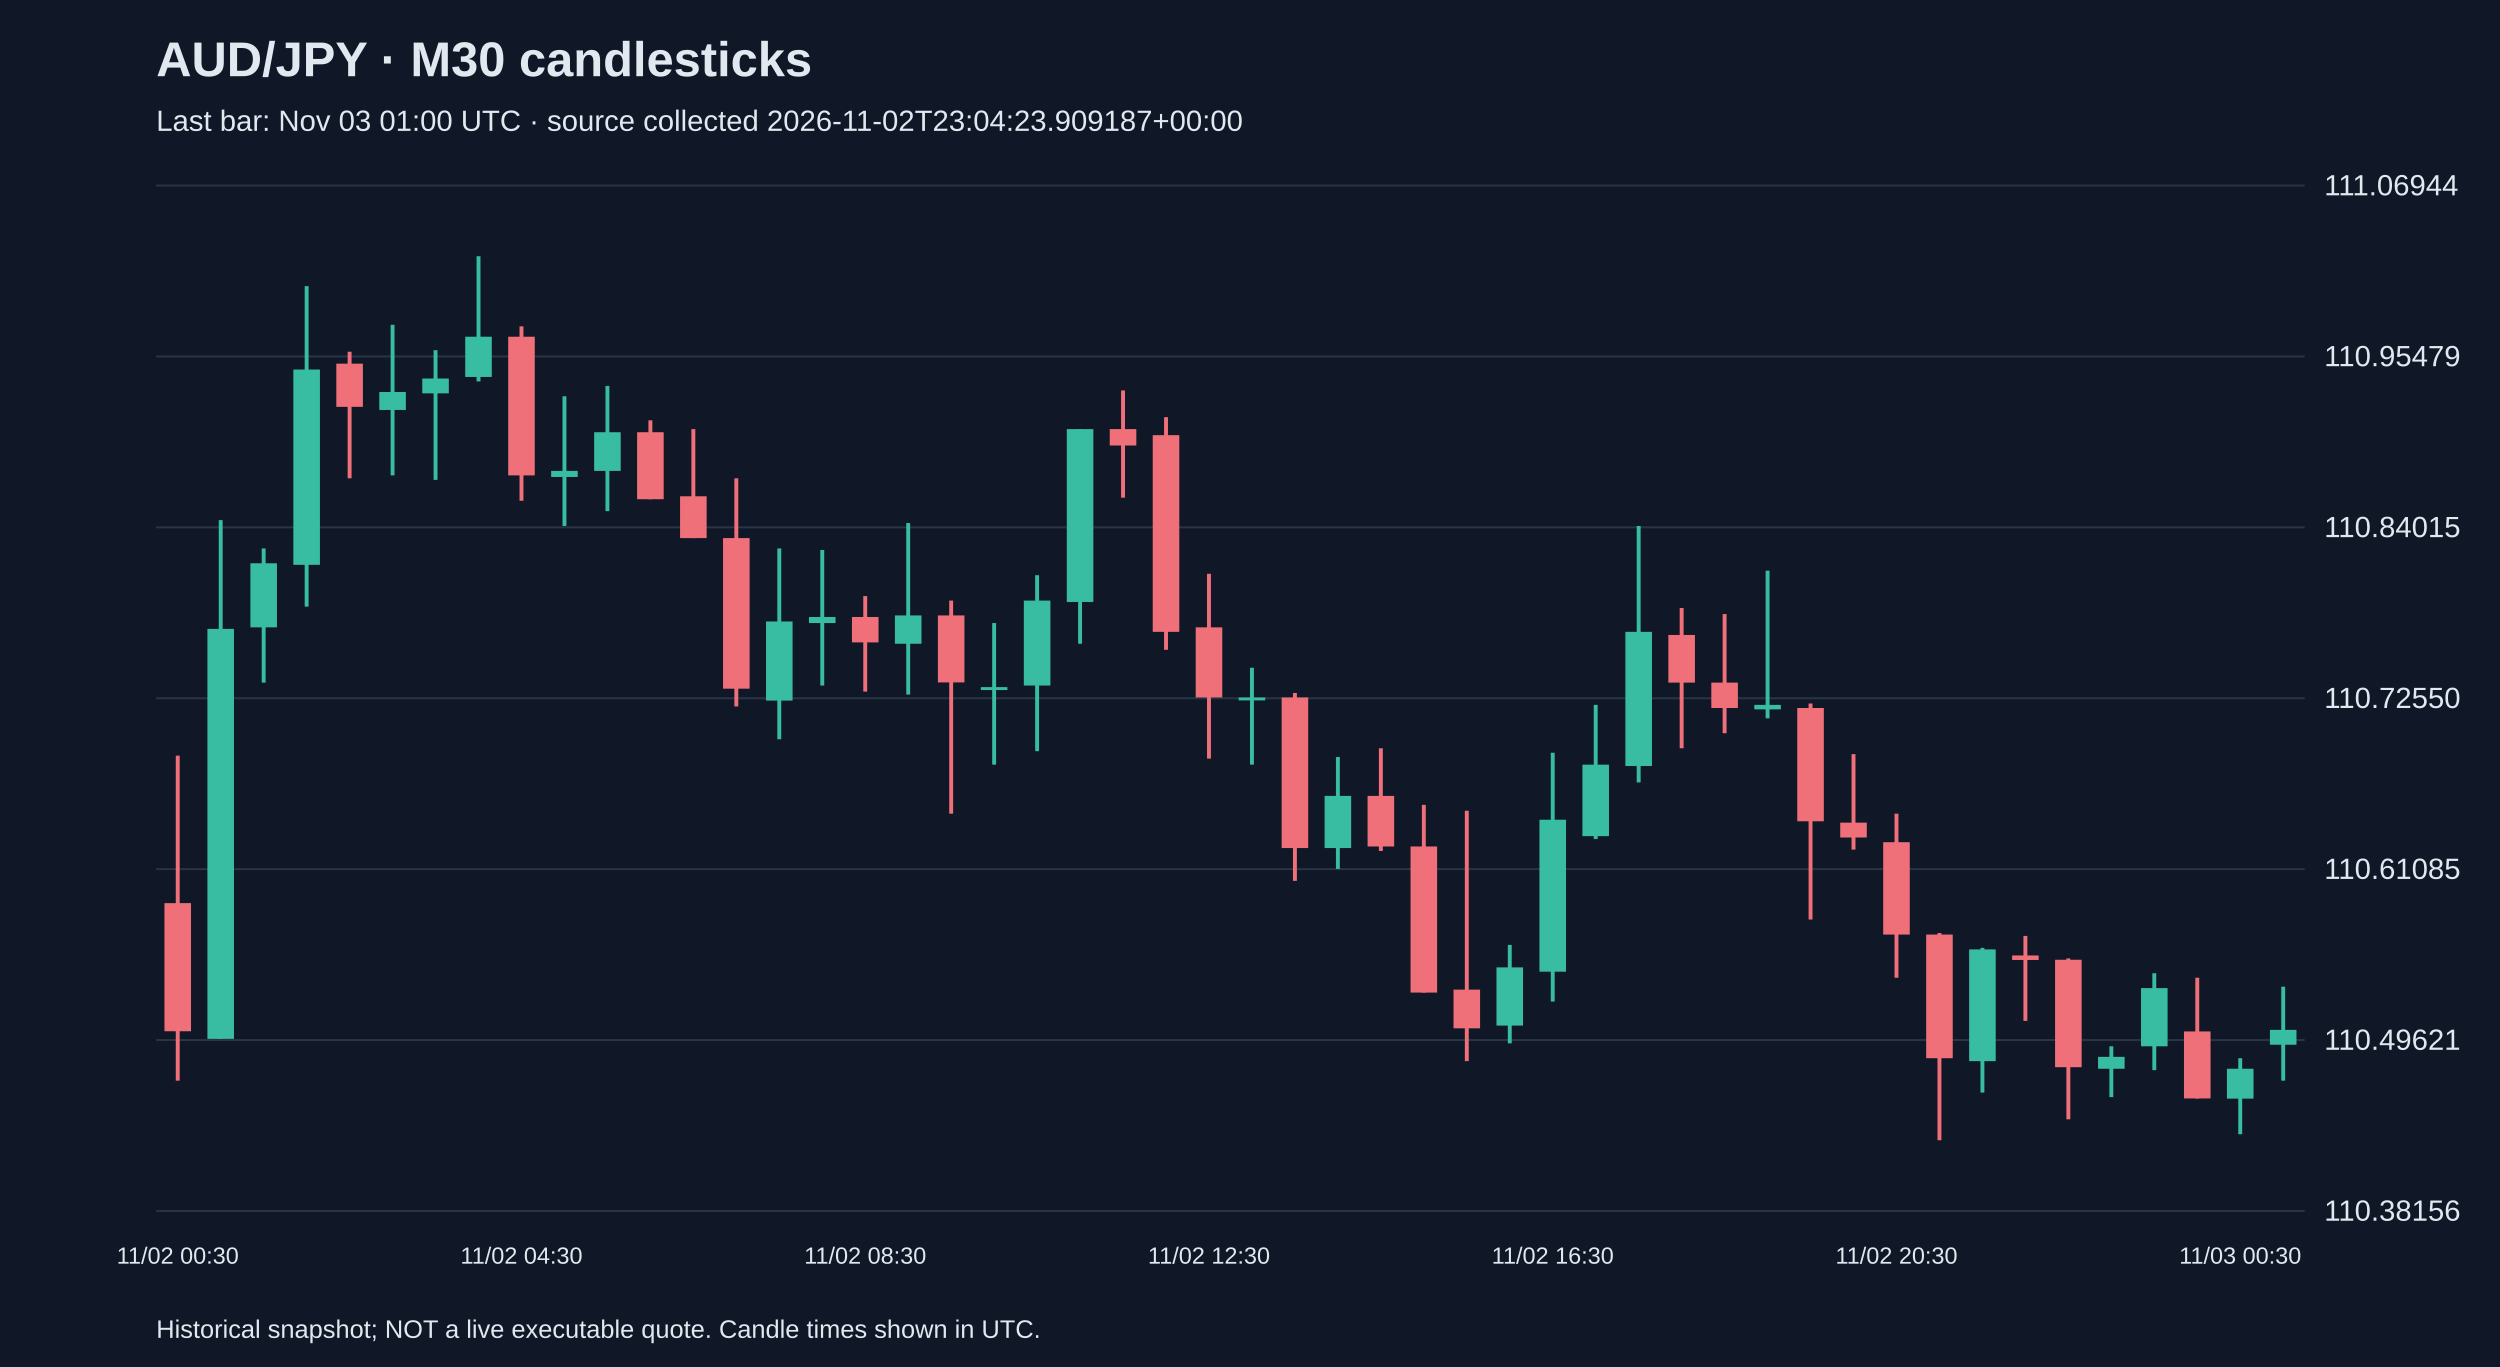
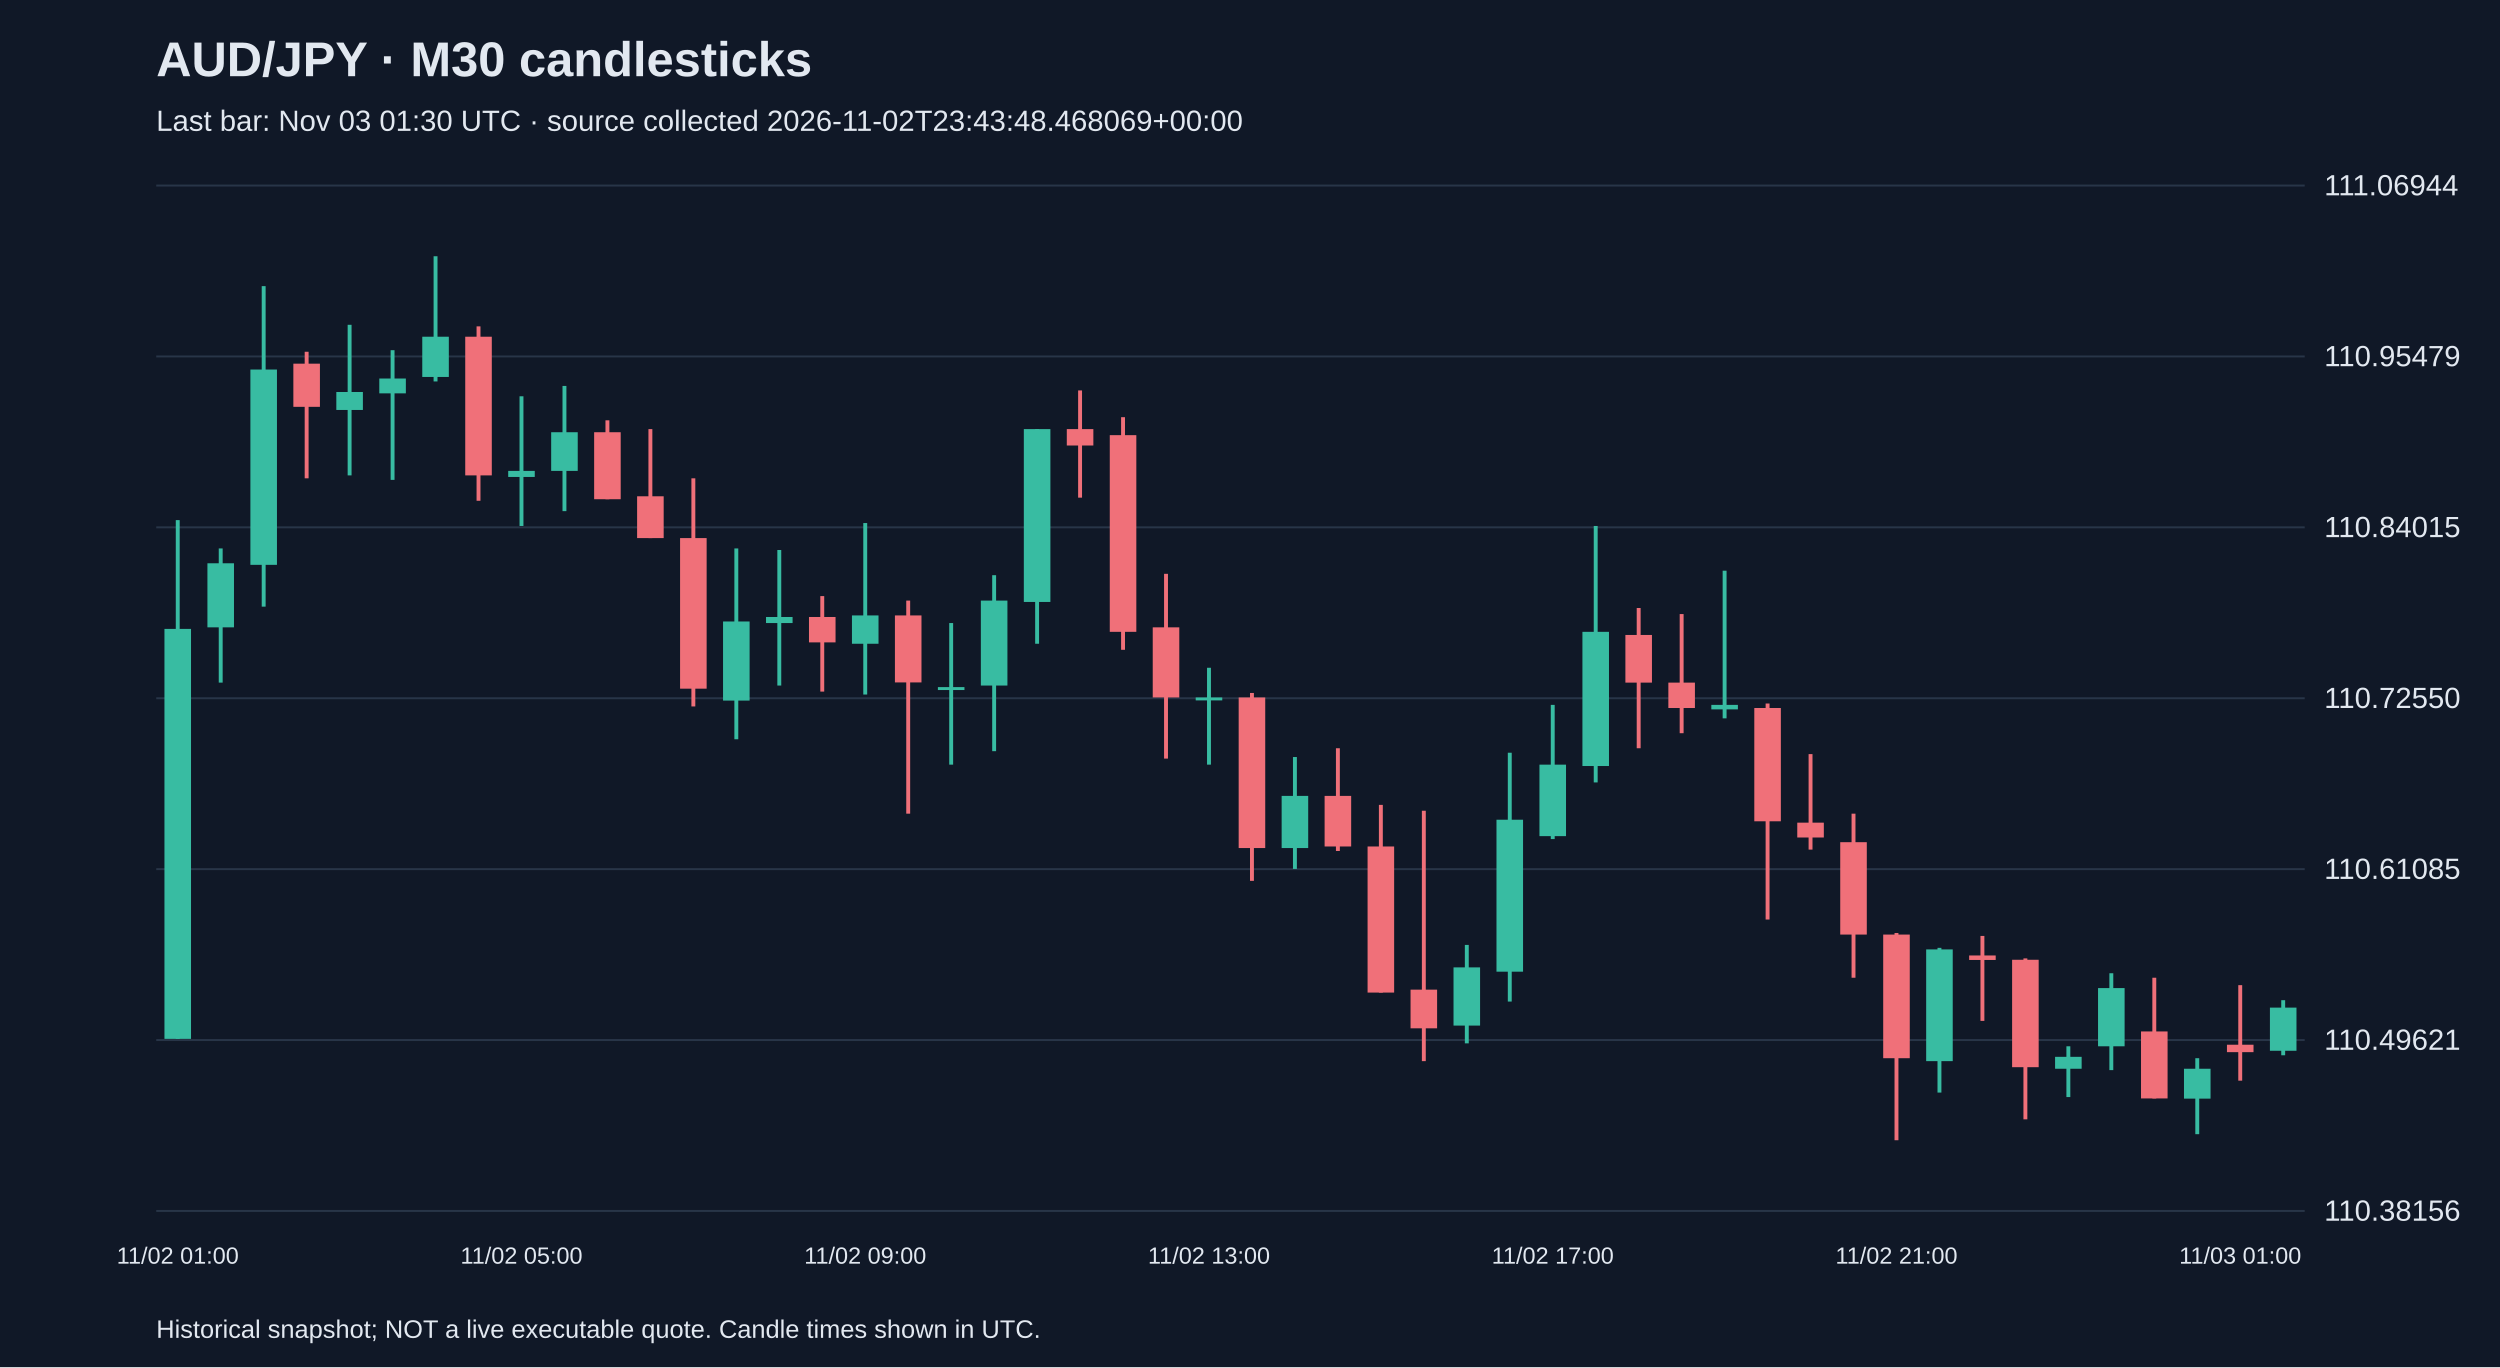
<svg xmlns="http://www.w3.org/2000/svg" viewBox="0 0 1280 700">
  <rect width="100%" height="100%" fill="#101827" />
  <style>text{font-family:Arial,sans-serif;fill:#e2e8f0}</style>
  <text x="80" y="39" font-size="25" font-weight="bold">AUD/JPY · M30 candlesticks</text>
-   <text x="80" y="67" font-size="15" fill="#a6b1c5">Last bar: Nov 03 01:00 UTC · source collected 2026-11-02T23:04:23.909187+00:00</text>
+   <text x="80" y="67" font-size="15" fill="#a6b1c5">Last bar: Nov 03 01:30 UTC · source collected 2026-11-02T23:43:48.468069+00:00</text>
  <line x1="80" y1="620.0" x2="1180" y2="620.0" stroke="#283548" />
  <text x="1190" y="625.0" font-size="15">110.38156</text>
  <line x1="80" y1="532.5" x2="1180" y2="532.5" stroke="#283548" />
  <text x="1190" y="537.5" font-size="15">110.49621</text>
  <line x1="80" y1="445.0" x2="1180" y2="445.0" stroke="#283548" />
  <text x="1190" y="450.0" font-size="15">110.61085</text>
  <line x1="80" y1="357.5" x2="1180" y2="357.5" stroke="#283548" />
  <text x="1190" y="362.5" font-size="15">110.72550</text>
  <line x1="80" y1="270.0" x2="1180" y2="270.0" stroke="#283548" />
  <text x="1190" y="275.0" font-size="15">110.84015</text>
  <line x1="80" y1="182.5" x2="1180" y2="182.5" stroke="#283548" />
  <text x="1190" y="187.5" font-size="15">110.95479</text>
  <line x1="80" y1="95.0" x2="1180" y2="95.0" stroke="#283548" />
  <text x="1190" y="100.0" font-size="15">111.06944</text>
-   <line x1="91.0" y1="386.9" x2="91.0" y2="553.3" stroke="#f07079" stroke-width="2" />
-   <rect x="84.2" y="462.4" width="13.6" height="65.6" fill="#f07079" />
-   <text x="91.0" y="647" text-anchor="middle" font-size="12">11/02 00:30</text>
-   <line x1="113.0" y1="266.3" x2="113.0" y2="531.9" stroke="#38bca2" stroke-width="2" />
-   <rect x="106.2" y="322.0" width="13.6" height="209.9" fill="#38bca2" />
-   <line x1="135.0" y1="280.8" x2="135.0" y2="349.5" stroke="#38bca2" stroke-width="2" />
-   <rect x="128.2" y="288.4" width="13.6" height="32.8" fill="#38bca2" />
-   <line x1="157.0" y1="146.5" x2="157.0" y2="310.6" stroke="#38bca2" stroke-width="2" />
-   <rect x="150.2" y="189.2" width="13.6" height="100.0" fill="#38bca2" />
-   <line x1="179.0" y1="180.1" x2="179.0" y2="244.9" stroke="#f07079" stroke-width="2" />
-   <rect x="172.2" y="186.2" width="13.6" height="22.1" fill="#f07079" />
-   <line x1="201.0" y1="166.3" x2="201.0" y2="243.4" stroke="#38bca2" stroke-width="2" />
-   <rect x="194.2" y="200.7" width="13.6" height="9.2" fill="#38bca2" />
-   <line x1="223.0" y1="179.3" x2="223.0" y2="245.7" stroke="#38bca2" stroke-width="2" />
-   <rect x="216.2" y="193.8" width="13.6" height="7.6" fill="#38bca2" />
-   <line x1="245.0" y1="131.2" x2="245.0" y2="195.3" stroke="#38bca2" stroke-width="2" />
-   <rect x="238.2" y="172.4" width="13.6" height="20.6" fill="#38bca2" />
-   <line x1="267.0" y1="167.1" x2="267.0" y2="256.4" stroke="#f07079" stroke-width="2" />
-   <rect x="260.2" y="172.4" width="13.6" height="71.0" fill="#f07079" />
-   <text x="267.0" y="647" text-anchor="middle" font-size="12">11/02 04:30</text>
-   <line x1="289.0" y1="202.9" x2="289.0" y2="269.3" stroke="#38bca2" stroke-width="2" />
-   <rect x="282.2" y="241.1" width="13.6" height="3.1" fill="#38bca2" />
-   <line x1="311.0" y1="197.6" x2="311.0" y2="261.7" stroke="#38bca2" stroke-width="2" />
-   <rect x="304.2" y="221.3" width="13.6" height="19.8" fill="#38bca2" />
-   <line x1="333.0" y1="215.2" x2="333.0" y2="255.6" stroke="#f07079" stroke-width="2" />
-   <rect x="326.2" y="221.3" width="13.6" height="34.3" fill="#f07079" />
-   <line x1="355.0" y1="219.7" x2="355.0" y2="275.5" stroke="#f07079" stroke-width="2" />
-   <rect x="348.2" y="254.1" width="13.6" height="21.4" fill="#f07079" />
-   <line x1="377.0" y1="244.9" x2="377.0" y2="361.7" stroke="#f07079" stroke-width="2" />
-   <rect x="370.2" y="275.5" width="13.6" height="77.1" fill="#f07079" />
-   <line x1="399.0" y1="280.8" x2="399.0" y2="378.5" stroke="#38bca2" stroke-width="2" />
-   <rect x="392.2" y="318.2" width="13.6" height="40.5" fill="#38bca2" />
-   <line x1="421.0" y1="281.6" x2="421.0" y2="351.0" stroke="#38bca2" stroke-width="2" />
-   <rect x="414.2" y="315.9" width="13.6" height="3.1" fill="#38bca2" />
-   <line x1="443.0" y1="305.2" x2="443.0" y2="354.1" stroke="#f07079" stroke-width="2" />
-   <rect x="436.2" y="315.9" width="13.6" height="13.0" fill="#f07079" />
-   <text x="443.0" y="647" text-anchor="middle" font-size="12">11/02 08:30</text>
-   <line x1="465.0" y1="267.8" x2="465.0" y2="355.6" stroke="#38bca2" stroke-width="2" />
-   <rect x="458.2" y="315.1" width="13.6" height="14.5" fill="#38bca2" />
-   <line x1="487.0" y1="307.5" x2="487.0" y2="416.6" stroke="#f07079" stroke-width="2" />
-   <rect x="480.2" y="315.1" width="13.6" height="34.3" fill="#f07079" />
-   <line x1="509.0" y1="319.0" x2="509.0" y2="391.5" stroke="#38bca2" stroke-width="2" />
-   <rect x="502.2" y="351.8" width="13.6" height="1.5" fill="#38bca2" />
-   <line x1="531.0" y1="294.5" x2="531.0" y2="384.6" stroke="#38bca2" stroke-width="2" />
-   <rect x="524.2" y="307.5" width="13.6" height="43.5" fill="#38bca2" />
-   <line x1="553.0" y1="219.7" x2="553.0" y2="329.6" stroke="#38bca2" stroke-width="2" />
-   <rect x="546.2" y="219.7" width="13.6" height="88.5" fill="#38bca2" />
-   <line x1="575.0" y1="199.9" x2="575.0" y2="254.8" stroke="#f07079" stroke-width="2" />
-   <rect x="568.2" y="219.7" width="13.6" height="8.4" fill="#f07079" />
-   <line x1="597.0" y1="213.6" x2="597.0" y2="332.7" stroke="#f07079" stroke-width="2" />
-   <rect x="590.2" y="222.8" width="13.6" height="100.7" fill="#f07079" />
-   <line x1="619.0" y1="293.8" x2="619.0" y2="388.4" stroke="#f07079" stroke-width="2" />
-   <rect x="612.2" y="321.2" width="13.6" height="35.9" fill="#f07079" />
-   <text x="619.0" y="647" text-anchor="middle" font-size="12">11/02 12:30</text>
-   <line x1="641.0" y1="341.9" x2="641.0" y2="391.5" stroke="#38bca2" stroke-width="2" />
-   <rect x="634.2" y="357.1" width="13.6" height="1.5" fill="#38bca2" />
-   <line x1="663.0" y1="354.8" x2="663.0" y2="451.0" stroke="#f07079" stroke-width="2" />
-   <rect x="656.2" y="357.1" width="13.6" height="77.1" fill="#f07079" />
-   <line x1="685.0" y1="387.6" x2="685.0" y2="444.9" stroke="#38bca2" stroke-width="2" />
-   <rect x="678.2" y="407.5" width="13.6" height="26.7" fill="#38bca2" />
-   <line x1="707.0" y1="383.1" x2="707.0" y2="435.7" stroke="#f07079" stroke-width="2" />
-   <rect x="700.2" y="407.5" width="13.6" height="25.9" fill="#f07079" />
-   <line x1="729.0" y1="412.1" x2="729.0" y2="508.2" stroke="#f07079" stroke-width="2" />
-   <rect x="722.2" y="433.4" width="13.6" height="74.8" fill="#f07079" />
-   <line x1="751.0" y1="415.1" x2="751.0" y2="543.3" stroke="#f07079" stroke-width="2" />
-   <rect x="744.2" y="506.7" width="13.6" height="19.8" fill="#f07079" />
-   <line x1="773.0" y1="483.8" x2="773.0" y2="534.2" stroke="#38bca2" stroke-width="2" />
-   <rect x="766.2" y="495.3" width="13.6" height="29.8" fill="#38bca2" />
-   <line x1="795.0" y1="385.4" x2="795.0" y2="512.8" stroke="#38bca2" stroke-width="2" />
-   <rect x="788.2" y="419.7" width="13.6" height="77.8" fill="#38bca2" />
-   <text x="795.0" y="647" text-anchor="middle" font-size="12">11/02 16:30</text>
-   <line x1="817.0" y1="360.9" x2="817.0" y2="429.6" stroke="#38bca2" stroke-width="2" />
-   <rect x="810.2" y="391.5" width="13.6" height="36.6" fill="#38bca2" />
-   <line x1="839.0" y1="269.3" x2="839.0" y2="400.6" stroke="#38bca2" stroke-width="2" />
-   <rect x="832.2" y="323.5" width="13.6" height="68.7" fill="#38bca2" />
-   <line x1="861.0" y1="311.3" x2="861.0" y2="383.1" stroke="#f07079" stroke-width="2" />
-   <rect x="854.2" y="325.1" width="13.6" height="24.4" fill="#f07079" />
-   <line x1="883.0" y1="314.4" x2="883.0" y2="375.4" stroke="#f07079" stroke-width="2" />
-   <rect x="876.2" y="349.5" width="13.6" height="13.0" fill="#f07079" />
-   <line x1="905.0" y1="292.2" x2="905.0" y2="367.8" stroke="#38bca2" stroke-width="2" />
-   <rect x="898.2" y="360.9" width="13.6" height="2.3" fill="#38bca2" />
-   <line x1="927.0" y1="360.2" x2="927.0" y2="470.8" stroke="#f07079" stroke-width="2" />
-   <rect x="920.2" y="362.5" width="13.6" height="58.0" fill="#f07079" />
-   <line x1="949.0" y1="386.1" x2="949.0" y2="435.0" stroke="#f07079" stroke-width="2" />
-   <rect x="942.2" y="421.2" width="13.6" height="7.6" fill="#f07079" />
-   <line x1="971.0" y1="416.6" x2="971.0" y2="500.6" stroke="#f07079" stroke-width="2" />
-   <rect x="964.2" y="431.2" width="13.6" height="47.3" fill="#f07079" />
-   <text x="971.0" y="647" text-anchor="middle" font-size="12">11/02 20:30</text>
-   <line x1="993.0" y1="477.7" x2="993.0" y2="583.8" stroke="#f07079" stroke-width="2" />
-   <rect x="986.2" y="478.5" width="13.6" height="63.3" fill="#f07079" />
-   <line x1="1015.0" y1="485.3" x2="1015.0" y2="559.4" stroke="#38bca2" stroke-width="2" />
-   <rect x="1008.2" y="486.1" width="13.6" height="57.2" fill="#38bca2" />
-   <line x1="1037.0" y1="479.2" x2="1037.0" y2="522.7" stroke="#f07079" stroke-width="2" />
-   <rect x="1030.2" y="489.2" width="13.6" height="2.3" fill="#f07079" />
-   <line x1="1059.0" y1="490.7" x2="1059.0" y2="573.1" stroke="#f07079" stroke-width="2" />
-   <rect x="1052.2" y="491.4" width="13.6" height="55.0" fill="#f07079" />
-   <line x1="1081.0" y1="535.7" x2="1081.0" y2="561.7" stroke="#38bca2" stroke-width="2" />
-   <rect x="1074.2" y="541.1" width="13.6" height="6.1" fill="#38bca2" />
-   <line x1="1103.0" y1="498.3" x2="1103.0" y2="547.9" stroke="#38bca2" stroke-width="2" />
-   <rect x="1096.2" y="505.9" width="13.6" height="29.8" fill="#38bca2" />
-   <line x1="1125.0" y1="500.6" x2="1125.0" y2="562.4" stroke="#f07079" stroke-width="2" />
-   <rect x="1118.2" y="528.1" width="13.6" height="34.3" fill="#f07079" />
-   <line x1="1147.0" y1="541.8" x2="1147.0" y2="580.7" stroke="#38bca2" stroke-width="2" />
-   <rect x="1140.2" y="547.2" width="13.6" height="15.3" fill="#38bca2" />
-   <text x="1147.0" y="647" text-anchor="middle" font-size="12">11/03 00:30</text>
-   <line x1="1169.0" y1="505.2" x2="1169.0" y2="553.3" stroke="#38bca2" stroke-width="2" />
-   <rect x="1162.2" y="527.3" width="13.6" height="7.6" fill="#38bca2" />
+   <line x1="91.0" y1="266.3" x2="91.0" y2="531.9" stroke="#38bca2" stroke-width="2" />
+   <rect x="84.2" y="322.0" width="13.6" height="209.9" fill="#38bca2" />
+   <text x="91.0" y="647" text-anchor="middle" font-size="12">11/02 01:00</text>
+   <line x1="113.0" y1="280.8" x2="113.0" y2="349.5" stroke="#38bca2" stroke-width="2" />
+   <rect x="106.2" y="288.4" width="13.6" height="32.8" fill="#38bca2" />
+   <line x1="135.0" y1="146.5" x2="135.0" y2="310.6" stroke="#38bca2" stroke-width="2" />
+   <rect x="128.2" y="189.2" width="13.6" height="100.0" fill="#38bca2" />
+   <line x1="157.0" y1="180.1" x2="157.0" y2="244.9" stroke="#f07079" stroke-width="2" />
+   <rect x="150.2" y="186.2" width="13.6" height="22.1" fill="#f07079" />
+   <line x1="179.0" y1="166.3" x2="179.0" y2="243.4" stroke="#38bca2" stroke-width="2" />
+   <rect x="172.2" y="200.7" width="13.6" height="9.2" fill="#38bca2" />
+   <line x1="201.0" y1="179.3" x2="201.0" y2="245.7" stroke="#38bca2" stroke-width="2" />
+   <rect x="194.2" y="193.8" width="13.6" height="7.6" fill="#38bca2" />
+   <line x1="223.0" y1="131.2" x2="223.0" y2="195.3" stroke="#38bca2" stroke-width="2" />
+   <rect x="216.2" y="172.4" width="13.6" height="20.6" fill="#38bca2" />
+   <line x1="245.0" y1="167.1" x2="245.0" y2="256.4" stroke="#f07079" stroke-width="2" />
+   <rect x="238.2" y="172.4" width="13.6" height="71.0" fill="#f07079" />
+   <line x1="267.0" y1="202.9" x2="267.0" y2="269.3" stroke="#38bca2" stroke-width="2" />
+   <rect x="260.2" y="241.1" width="13.6" height="3.1" fill="#38bca2" />
+   <text x="267.0" y="647" text-anchor="middle" font-size="12">11/02 05:00</text>
+   <line x1="289.0" y1="197.6" x2="289.0" y2="261.7" stroke="#38bca2" stroke-width="2" />
+   <rect x="282.2" y="221.3" width="13.6" height="19.8" fill="#38bca2" />
+   <line x1="311.0" y1="215.2" x2="311.0" y2="255.6" stroke="#f07079" stroke-width="2" />
+   <rect x="304.2" y="221.3" width="13.6" height="34.3" fill="#f07079" />
+   <line x1="333.0" y1="219.7" x2="333.0" y2="275.5" stroke="#f07079" stroke-width="2" />
+   <rect x="326.2" y="254.1" width="13.6" height="21.4" fill="#f07079" />
+   <line x1="355.0" y1="244.9" x2="355.0" y2="361.7" stroke="#f07079" stroke-width="2" />
+   <rect x="348.2" y="275.5" width="13.6" height="77.1" fill="#f07079" />
+   <line x1="377.0" y1="280.8" x2="377.0" y2="378.5" stroke="#38bca2" stroke-width="2" />
+   <rect x="370.2" y="318.2" width="13.6" height="40.5" fill="#38bca2" />
+   <line x1="399.0" y1="281.6" x2="399.0" y2="351.0" stroke="#38bca2" stroke-width="2" />
+   <rect x="392.2" y="315.9" width="13.6" height="3.1" fill="#38bca2" />
+   <line x1="421.0" y1="305.2" x2="421.0" y2="354.1" stroke="#f07079" stroke-width="2" />
+   <rect x="414.2" y="315.9" width="13.6" height="13.0" fill="#f07079" />
+   <line x1="443.0" y1="267.8" x2="443.0" y2="355.6" stroke="#38bca2" stroke-width="2" />
+   <rect x="436.2" y="315.1" width="13.6" height="14.5" fill="#38bca2" />
+   <text x="443.0" y="647" text-anchor="middle" font-size="12">11/02 09:00</text>
+   <line x1="465.0" y1="307.5" x2="465.0" y2="416.6" stroke="#f07079" stroke-width="2" />
+   <rect x="458.2" y="315.1" width="13.6" height="34.3" fill="#f07079" />
+   <line x1="487.0" y1="319.0" x2="487.0" y2="391.5" stroke="#38bca2" stroke-width="2" />
+   <rect x="480.2" y="351.8" width="13.6" height="1.5" fill="#38bca2" />
+   <line x1="509.0" y1="294.5" x2="509.0" y2="384.6" stroke="#38bca2" stroke-width="2" />
+   <rect x="502.2" y="307.5" width="13.6" height="43.5" fill="#38bca2" />
+   <line x1="531.0" y1="219.7" x2="531.0" y2="329.6" stroke="#38bca2" stroke-width="2" />
+   <rect x="524.2" y="219.7" width="13.6" height="88.5" fill="#38bca2" />
+   <line x1="553.0" y1="199.9" x2="553.0" y2="254.8" stroke="#f07079" stroke-width="2" />
+   <rect x="546.2" y="219.7" width="13.6" height="8.4" fill="#f07079" />
+   <line x1="575.0" y1="213.6" x2="575.0" y2="332.7" stroke="#f07079" stroke-width="2" />
+   <rect x="568.2" y="222.8" width="13.6" height="100.7" fill="#f07079" />
+   <line x1="597.0" y1="293.8" x2="597.0" y2="388.4" stroke="#f07079" stroke-width="2" />
+   <rect x="590.2" y="321.2" width="13.6" height="35.9" fill="#f07079" />
+   <line x1="619.0" y1="341.9" x2="619.0" y2="391.5" stroke="#38bca2" stroke-width="2" />
+   <rect x="612.2" y="357.1" width="13.6" height="1.5" fill="#38bca2" />
+   <text x="619.0" y="647" text-anchor="middle" font-size="12">11/02 13:00</text>
+   <line x1="641.0" y1="354.8" x2="641.0" y2="451.0" stroke="#f07079" stroke-width="2" />
+   <rect x="634.2" y="357.1" width="13.6" height="77.1" fill="#f07079" />
+   <line x1="663.0" y1="387.6" x2="663.0" y2="444.9" stroke="#38bca2" stroke-width="2" />
+   <rect x="656.2" y="407.5" width="13.6" height="26.7" fill="#38bca2" />
+   <line x1="685.0" y1="383.1" x2="685.0" y2="435.7" stroke="#f07079" stroke-width="2" />
+   <rect x="678.2" y="407.5" width="13.6" height="25.9" fill="#f07079" />
+   <line x1="707.0" y1="412.1" x2="707.0" y2="508.2" stroke="#f07079" stroke-width="2" />
+   <rect x="700.2" y="433.4" width="13.6" height="74.8" fill="#f07079" />
+   <line x1="729.0" y1="415.1" x2="729.0" y2="543.3" stroke="#f07079" stroke-width="2" />
+   <rect x="722.2" y="506.7" width="13.6" height="19.8" fill="#f07079" />
+   <line x1="751.0" y1="483.8" x2="751.0" y2="534.2" stroke="#38bca2" stroke-width="2" />
+   <rect x="744.2" y="495.3" width="13.6" height="29.8" fill="#38bca2" />
+   <line x1="773.0" y1="385.4" x2="773.0" y2="512.8" stroke="#38bca2" stroke-width="2" />
+   <rect x="766.2" y="419.7" width="13.6" height="77.8" fill="#38bca2" />
+   <line x1="795.0" y1="360.9" x2="795.0" y2="429.6" stroke="#38bca2" stroke-width="2" />
+   <rect x="788.2" y="391.5" width="13.6" height="36.6" fill="#38bca2" />
+   <text x="795.0" y="647" text-anchor="middle" font-size="12">11/02 17:00</text>
+   <line x1="817.0" y1="269.3" x2="817.0" y2="400.6" stroke="#38bca2" stroke-width="2" />
+   <rect x="810.2" y="323.5" width="13.6" height="68.7" fill="#38bca2" />
+   <line x1="839.0" y1="311.3" x2="839.0" y2="383.1" stroke="#f07079" stroke-width="2" />
+   <rect x="832.2" y="325.1" width="13.6" height="24.4" fill="#f07079" />
+   <line x1="861.0" y1="314.4" x2="861.0" y2="375.4" stroke="#f07079" stroke-width="2" />
+   <rect x="854.2" y="349.5" width="13.6" height="13.0" fill="#f07079" />
+   <line x1="883.0" y1="292.2" x2="883.0" y2="367.8" stroke="#38bca2" stroke-width="2" />
+   <rect x="876.2" y="360.9" width="13.6" height="2.3" fill="#38bca2" />
+   <line x1="905.0" y1="360.2" x2="905.0" y2="470.8" stroke="#f07079" stroke-width="2" />
+   <rect x="898.2" y="362.5" width="13.6" height="58.0" fill="#f07079" />
+   <line x1="927.0" y1="386.1" x2="927.0" y2="435.0" stroke="#f07079" stroke-width="2" />
+   <rect x="920.2" y="421.2" width="13.6" height="7.6" fill="#f07079" />
+   <line x1="949.0" y1="416.6" x2="949.0" y2="500.6" stroke="#f07079" stroke-width="2" />
+   <rect x="942.2" y="431.2" width="13.6" height="47.3" fill="#f07079" />
+   <line x1="971.0" y1="477.7" x2="971.0" y2="583.8" stroke="#f07079" stroke-width="2" />
+   <rect x="964.2" y="478.5" width="13.6" height="63.3" fill="#f07079" />
+   <text x="971.0" y="647" text-anchor="middle" font-size="12">11/02 21:00</text>
+   <line x1="993.0" y1="485.3" x2="993.0" y2="559.4" stroke="#38bca2" stroke-width="2" />
+   <rect x="986.2" y="486.1" width="13.6" height="57.2" fill="#38bca2" />
+   <line x1="1015.0" y1="479.2" x2="1015.0" y2="522.7" stroke="#f07079" stroke-width="2" />
+   <rect x="1008.2" y="489.2" width="13.6" height="2.3" fill="#f07079" />
+   <line x1="1037.0" y1="490.7" x2="1037.0" y2="573.1" stroke="#f07079" stroke-width="2" />
+   <rect x="1030.2" y="491.4" width="13.6" height="55.0" fill="#f07079" />
+   <line x1="1059.0" y1="535.7" x2="1059.0" y2="561.7" stroke="#38bca2" stroke-width="2" />
+   <rect x="1052.2" y="541.1" width="13.6" height="6.1" fill="#38bca2" />
+   <line x1="1081.0" y1="498.3" x2="1081.0" y2="547.9" stroke="#38bca2" stroke-width="2" />
+   <rect x="1074.2" y="505.9" width="13.6" height="29.8" fill="#38bca2" />
+   <line x1="1103.0" y1="500.6" x2="1103.0" y2="562.4" stroke="#f07079" stroke-width="2" />
+   <rect x="1096.2" y="528.1" width="13.6" height="34.3" fill="#f07079" />
+   <line x1="1125.0" y1="541.8" x2="1125.0" y2="580.7" stroke="#38bca2" stroke-width="2" />
+   <rect x="1118.2" y="547.2" width="13.6" height="15.3" fill="#38bca2" />
+   <line x1="1147.0" y1="504.4" x2="1147.0" y2="553.3" stroke="#f07079" stroke-width="2" />
+   <rect x="1140.2" y="534.9" width="13.6" height="3.8" fill="#f07079" />
+   <text x="1147.0" y="647" text-anchor="middle" font-size="12">11/03 01:00</text>
+   <line x1="1169.0" y1="512.1" x2="1169.0" y2="540.3" stroke="#38bca2" stroke-width="2" />
+   <rect x="1162.2" y="515.9" width="13.6" height="22.1" fill="#38bca2" />
  <text x="80" y="685" font-size="13">Historical snapshot; NOT a live executable quote. Candle times shown in UTC.</text>
</svg>
